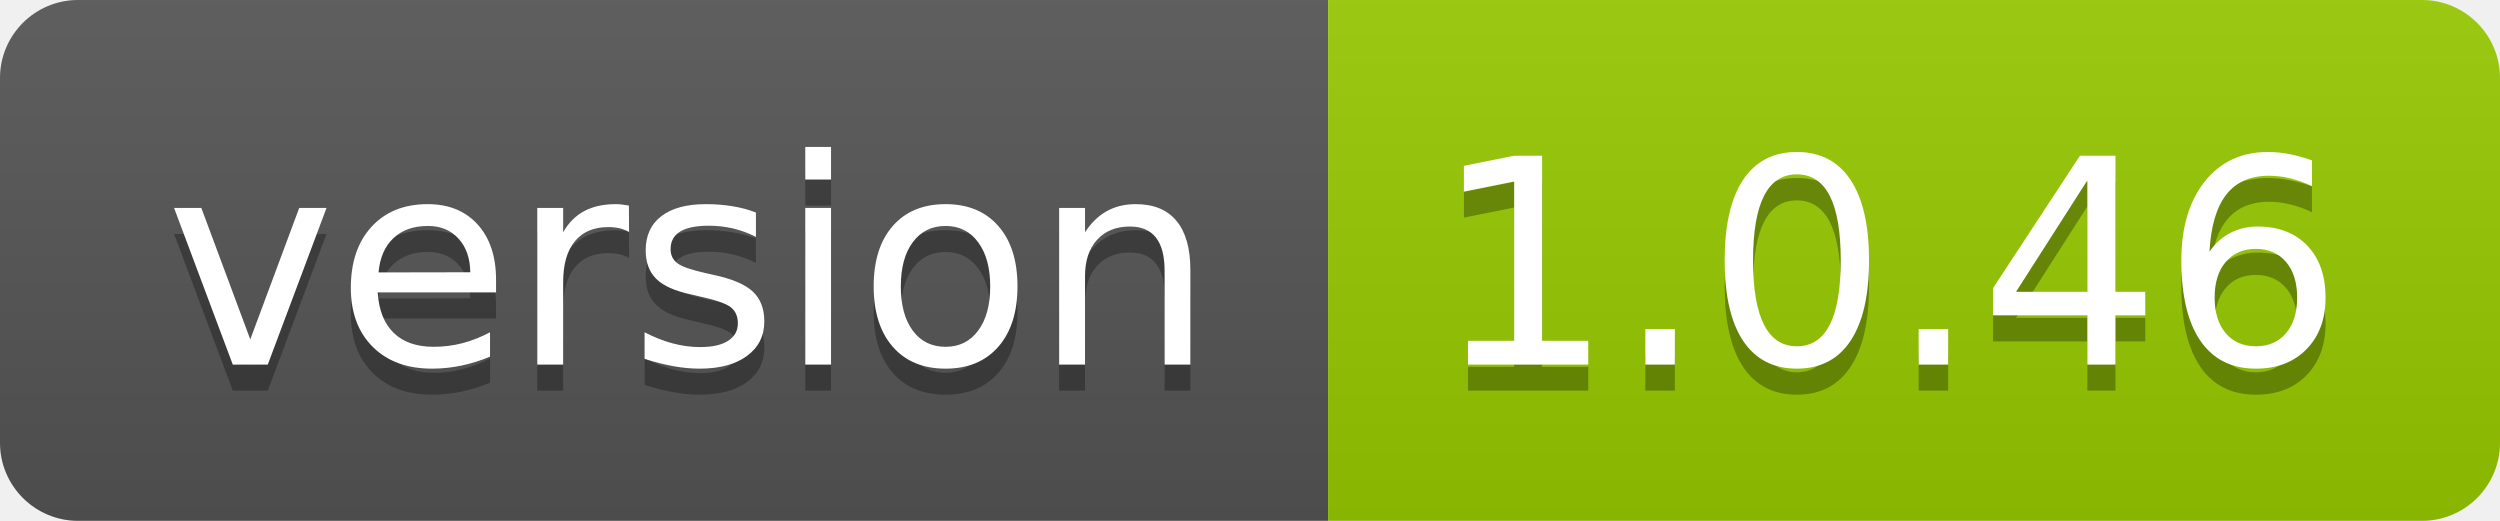
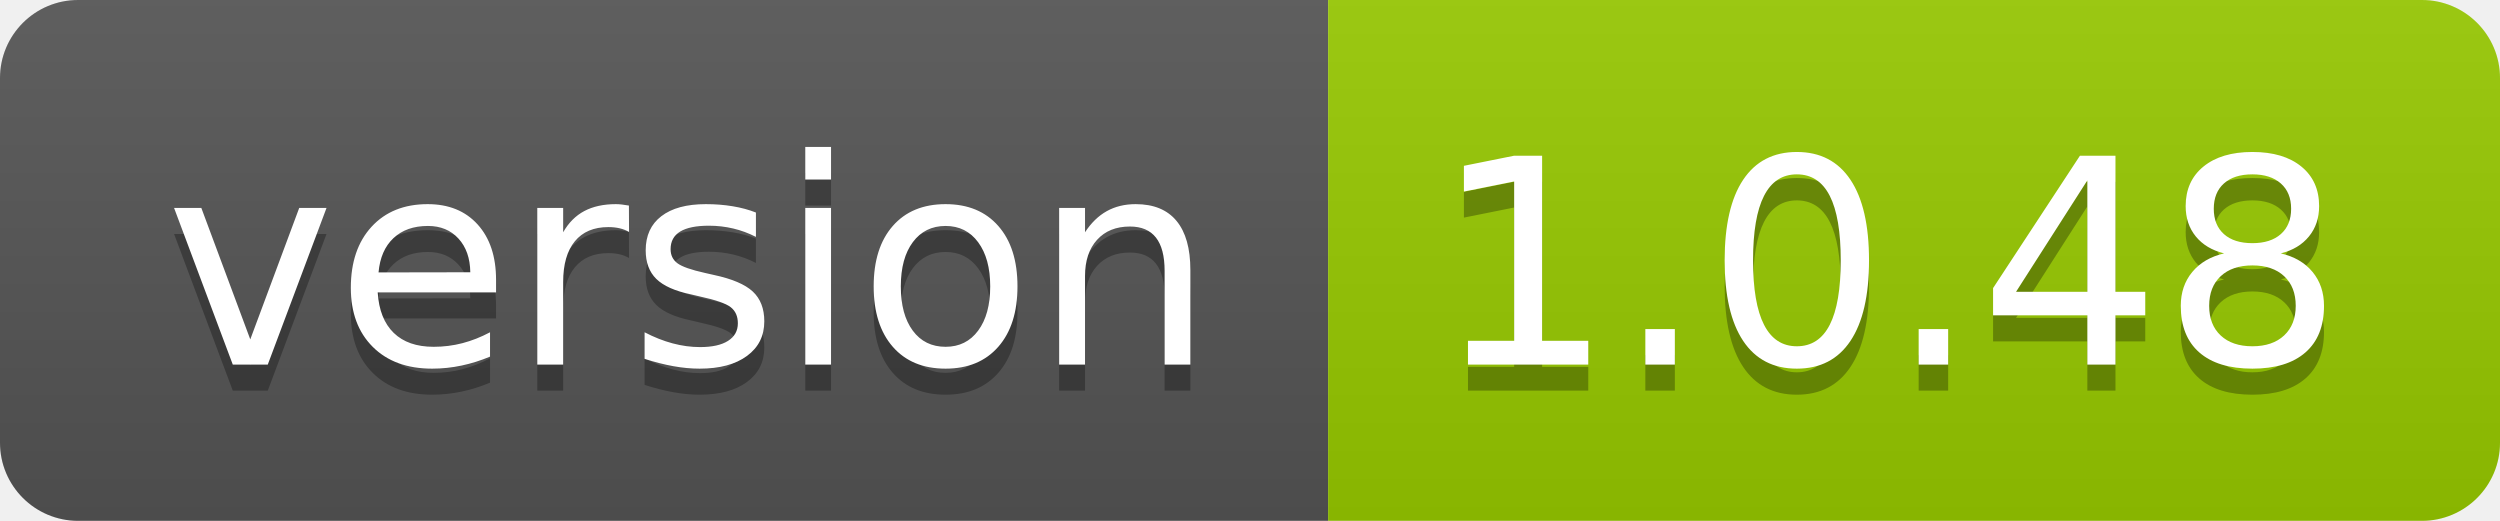
- <svg xmlns="http://www.w3.org/2000/svg" width="96" height="20" role="img" aria-label="version: 1.0.46">
+ <svg xmlns="http://www.w3.org/2000/svg" width="96" height="20" role="img" aria-label="version: 1.0.48">
  <linearGradient id="s" x2="0" y2="100%">
    <stop offset="0" stop-color="#bbb" stop-opacity=".1" />
    <stop offset="1" stop-opacity=".1" />
  </linearGradient>
  <clipPath id="r">
    <rect width="96" height="20" rx="3" fill="#fff" />
  </clipPath>
  <g clip-path="url(#r)">
    <rect width="51" height="20" fill="#555" />
    <rect x="51" width="45" height="20" fill="#97ca00" />
    <rect width="96" height="20" fill="url(#s)" />
  </g>
  <g fill="#fff" text-anchor="middle" font-family="Verdana,Geneva,DejaVu Sans,sans-serif" text-rendering="geometricPrecision" font-size="110">
    <text aria-hidden="true" x="265" y="150" fill="#010101" fill-opacity=".3" transform="scale(.1)" textLength="410">version</text>
    <text x="265" y="140" transform="scale(.1)" fill="#fff" textLength="410">version</text>
-     <text aria-hidden="true" x="725" y="150" fill="#010101" fill-opacity=".3" transform="scale(.1)" textLength="350">1.0.46</text>
-     <text x="725" y="140" transform="scale(.1)" fill="#fff" textLength="350">1.0.46</text>
+     <text aria-hidden="true" x="725" y="150" fill="#010101" fill-opacity=".3" transform="scale(.1)" textLength="350">1.0.48</text>
+     <text x="725" y="140" transform="scale(.1)" fill="#fff" textLength="350">1.0.48</text>
  </g>
</svg>
